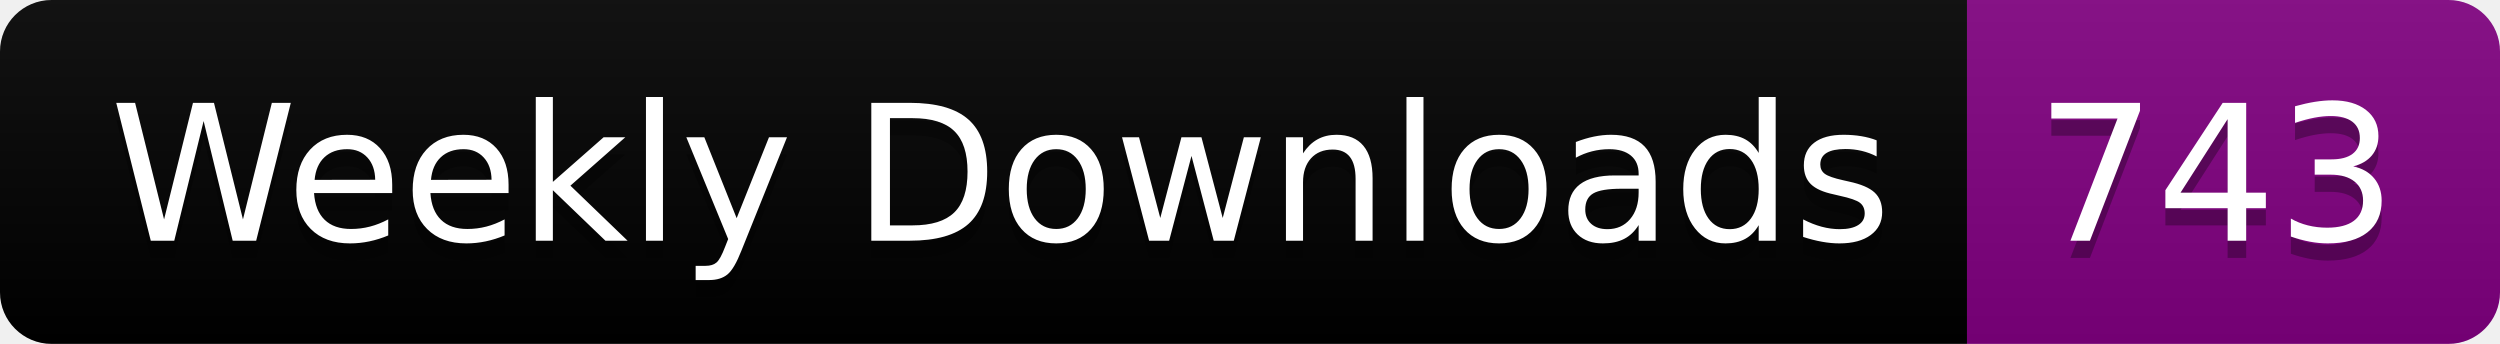
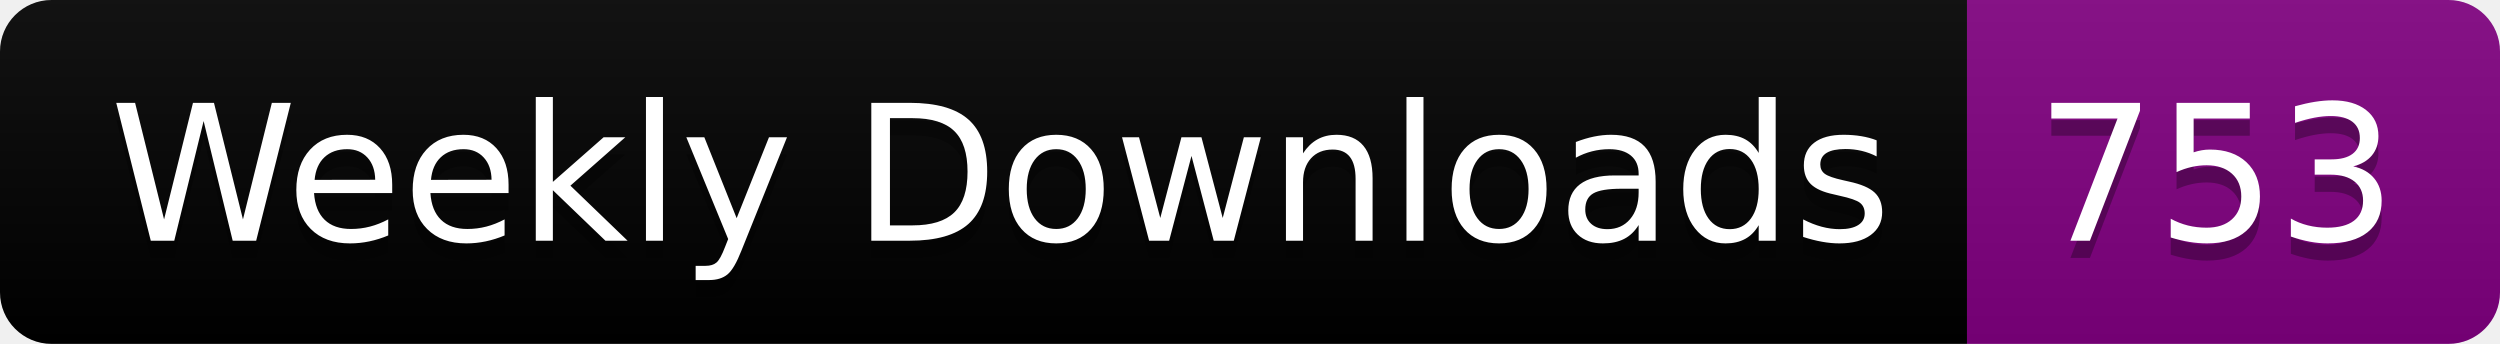
<svg xmlns="http://www.w3.org/2000/svg" width="145.4" height="20">
  <linearGradient id="smooth" x2="0" y2="100%">
    <stop offset="0" stop-color="#bbb" stop-opacity=".1" />
    <stop offset="1" stop-opacity=".1" />
  </linearGradient>
  <clipPath id="round">
    <rect width="145.4" height="20" rx="3" fill="#fff" />
  </clipPath>
  <g clip-path="url(#round)">
    <rect width="114.4" height="20" fill="black" />
    <rect x="114.4" width="31.0" height="20" fill="purple" />
    <rect width="145.4" height="20" fill="url(#smooth)" />
  </g>
  <g fill="#fff" text-anchor="middle" font-family="DejaVu Sans,Verdana,Geneva,sans-serif" font-size="110">
    <text x="582.0" y="150" fill="#010101" fill-opacity=".3" transform="scale(0.1)" textLength="1044.0" lengthAdjust="spacing">Weekly Downloads</text>
    <text x="582.0" y="140" transform="scale(0.1)" textLength="1044.0" lengthAdjust="spacing">Weekly Downloads</text>
-     <text x="1289.0" y="150" fill="#010101" fill-opacity=".3" transform="scale(0.1)" textLength="210.0" lengthAdjust="spacing">743</text>
-     <text x="1289.0" y="140" transform="scale(0.1)" textLength="210.0" lengthAdjust="spacing">743</text>
+     <text x="1289.0" y="150" fill="#010101" fill-opacity=".3" transform="scale(0.1)" textLength="210.0" lengthAdjust="spacing">753</text>
+     <text x="1289.0" y="140" transform="scale(0.1)" textLength="210.0" lengthAdjust="spacing">753</text>
  </g>
</svg>
